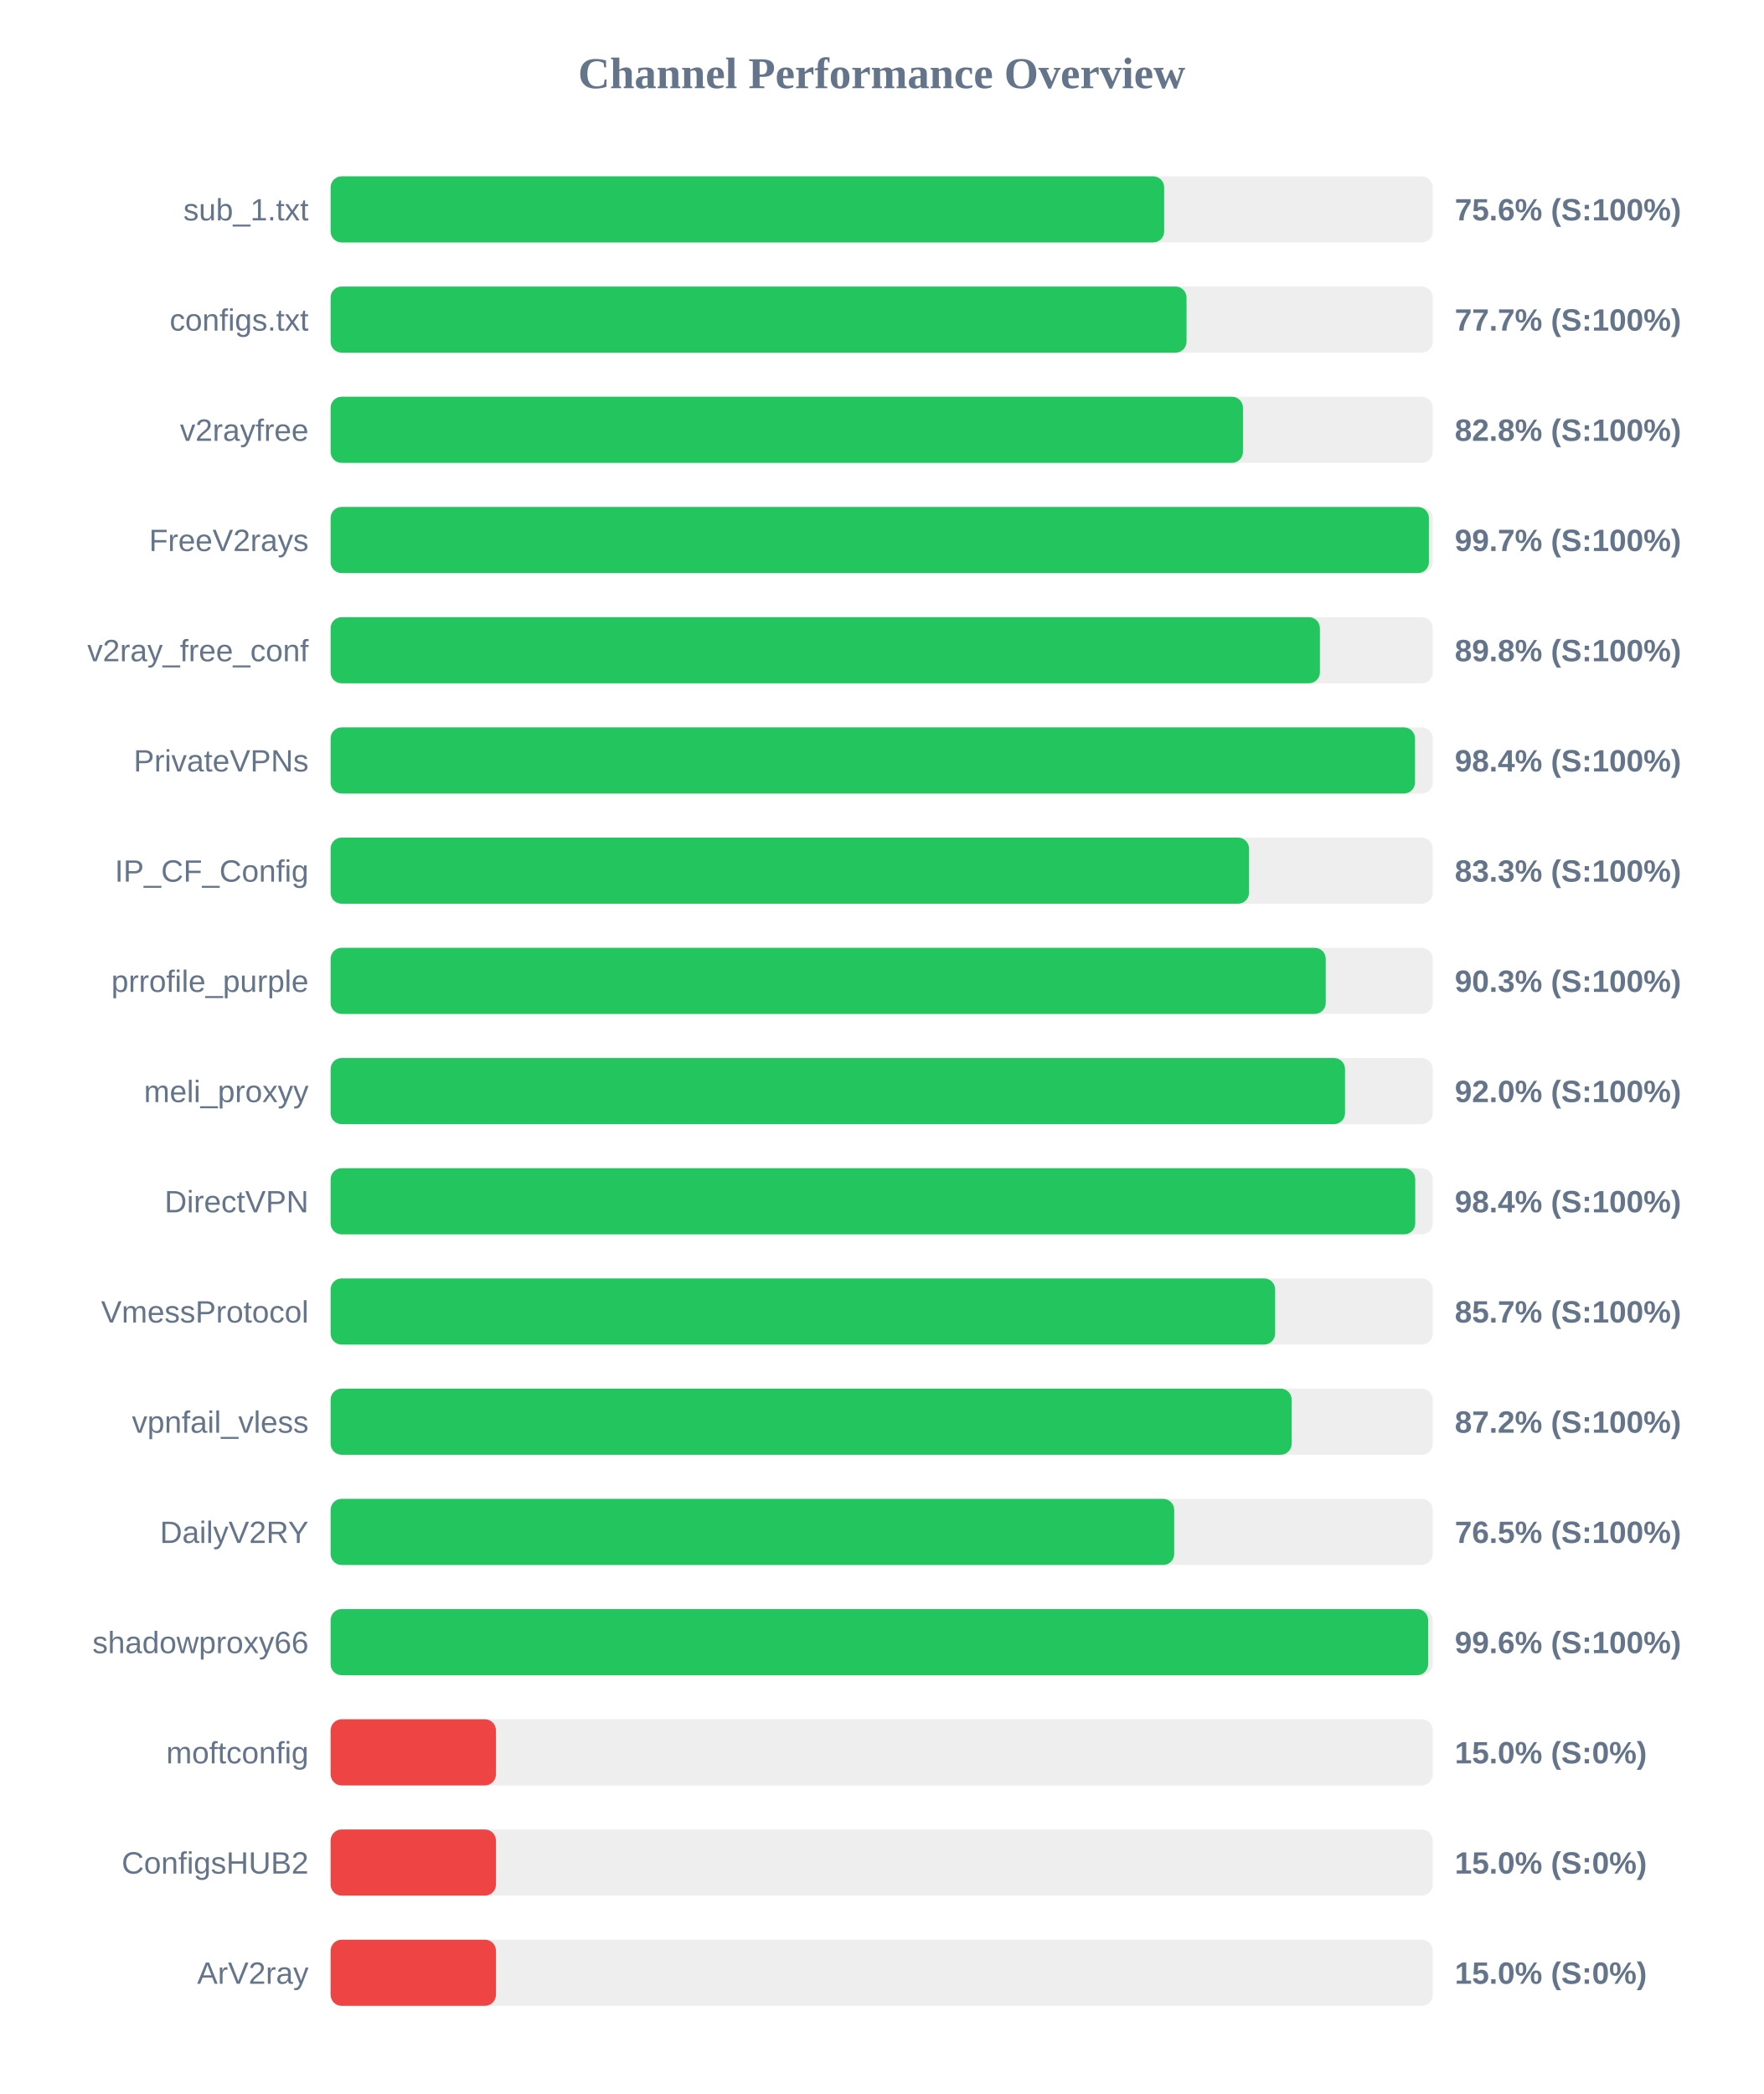
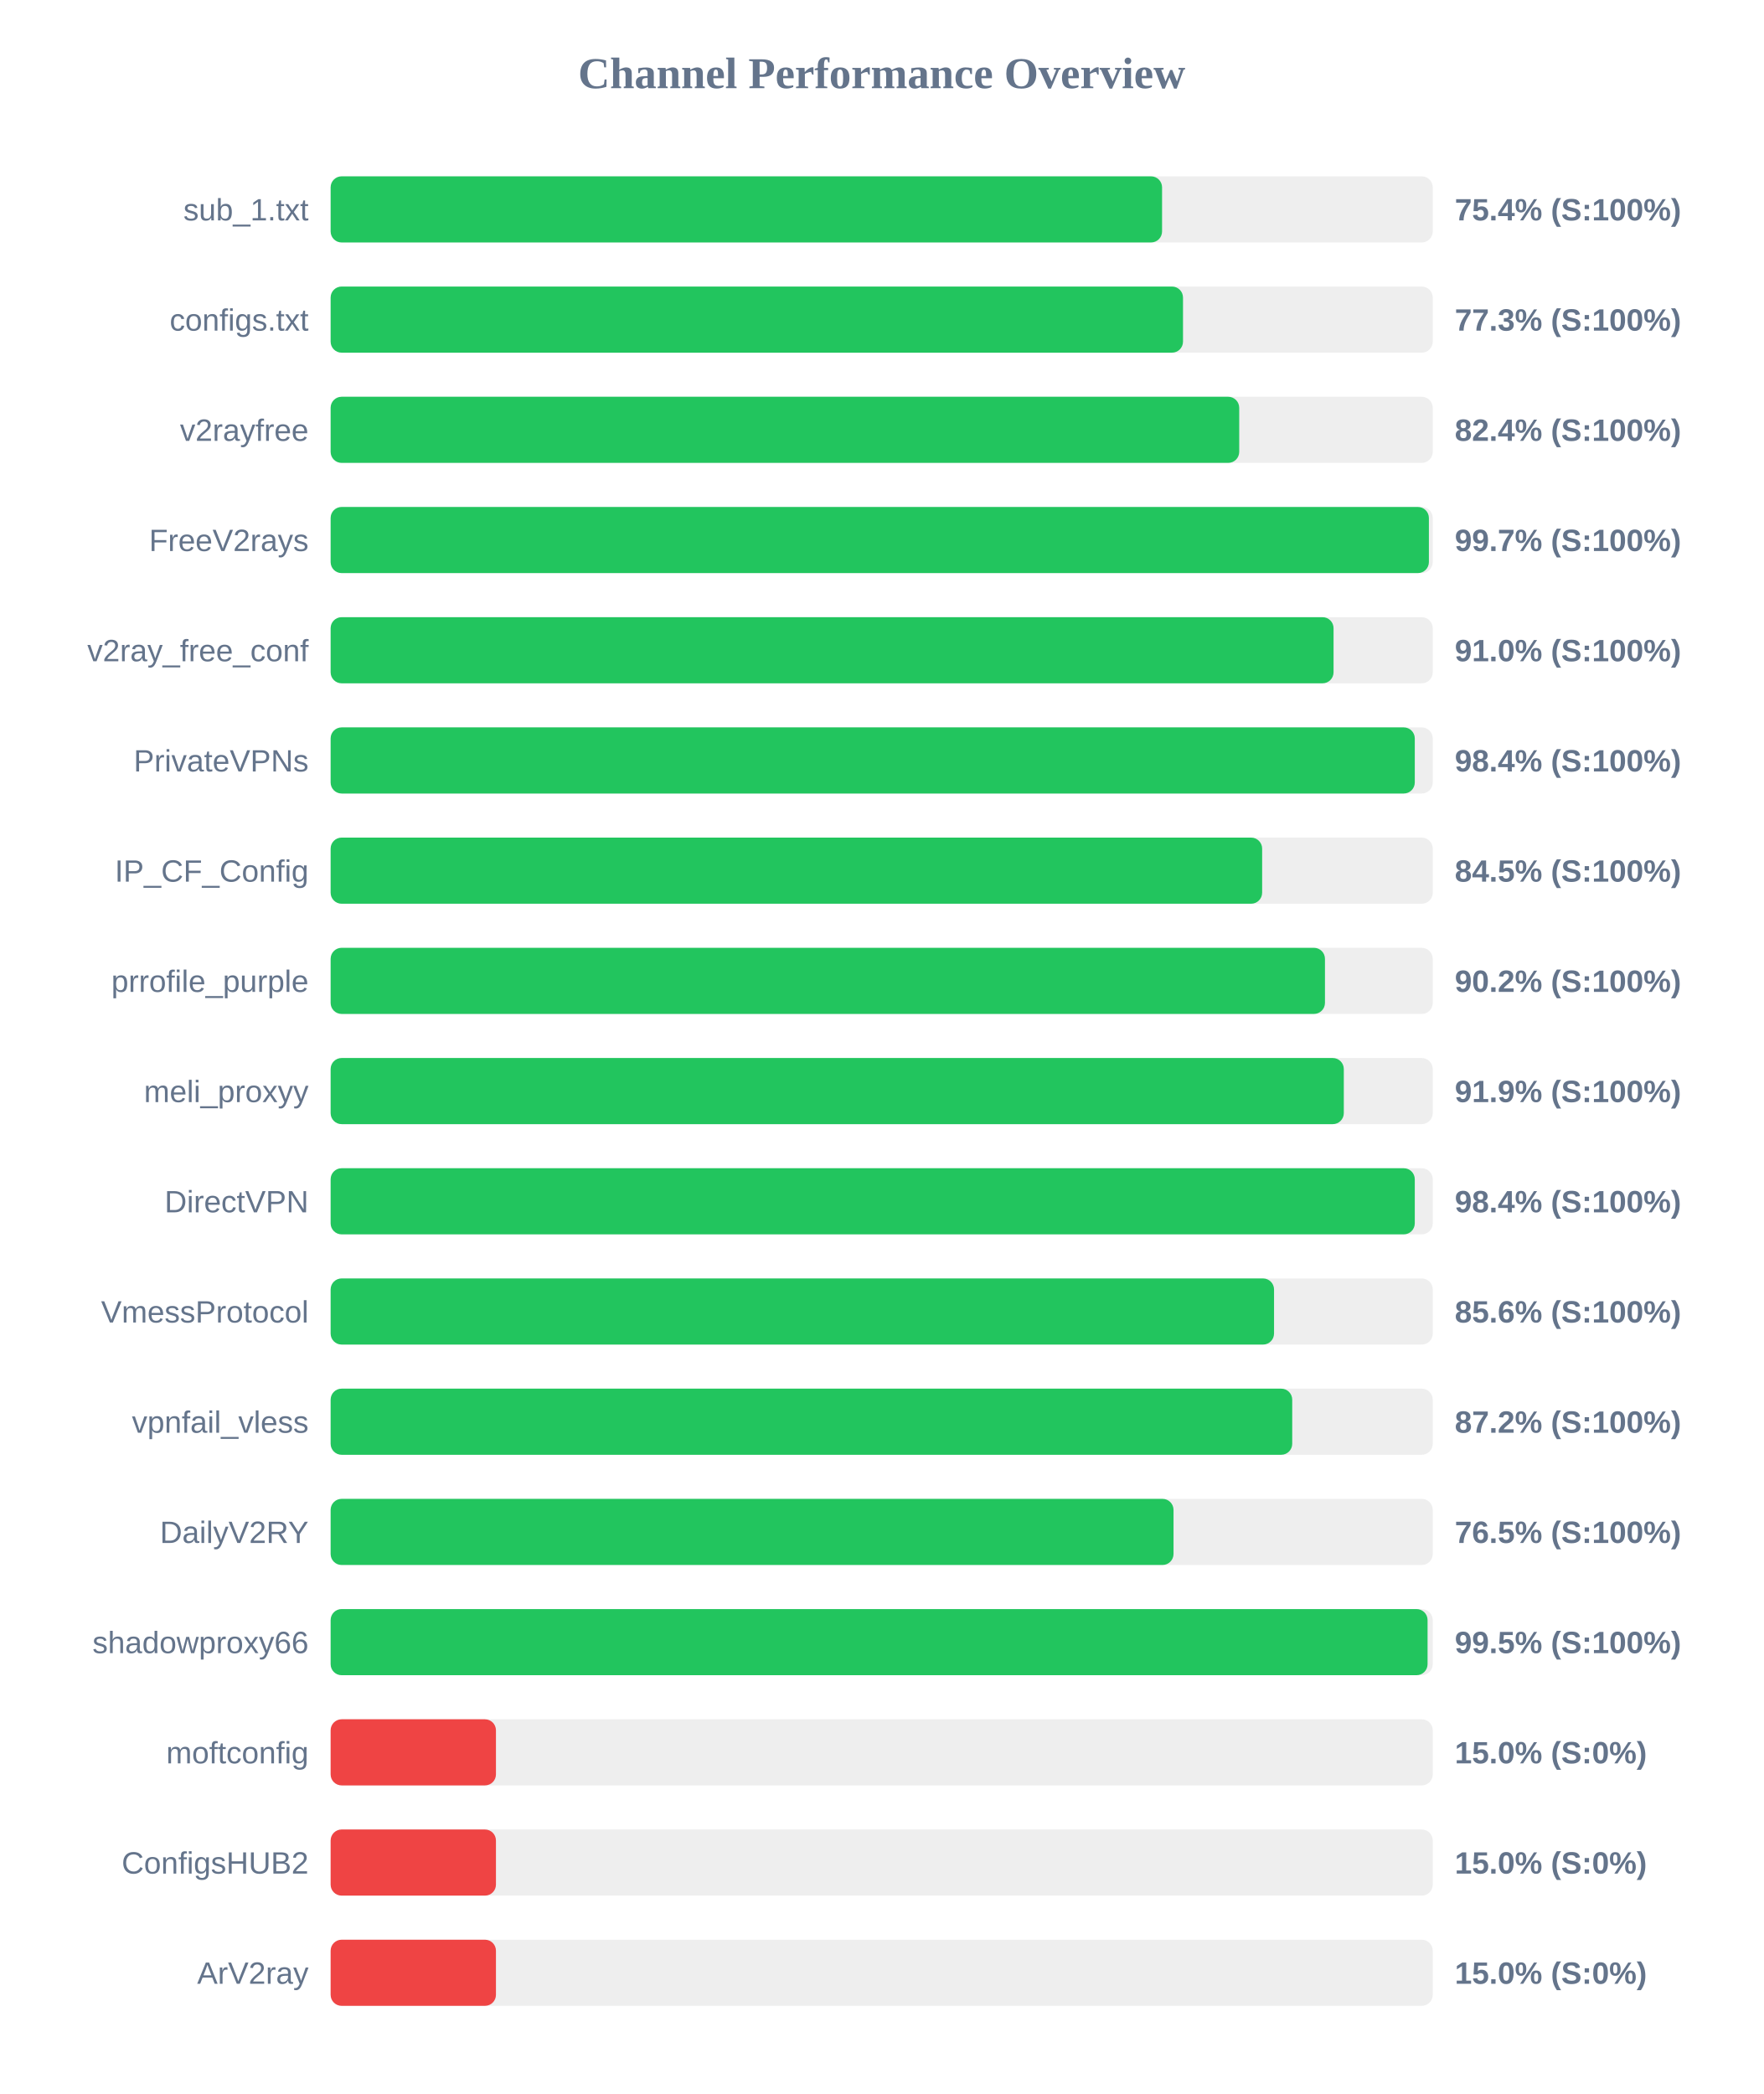
<svg xmlns="http://www.w3.org/2000/svg" width="800" height="950" version="1.1">
  <style>
        .row { font: 14px Arial; fill: #64748b; }
        .score { font: bold 14px Arial; fill: #64748b; }
    </style>
  <text x="400" y="40" text-anchor="middle" font-size="20px" font-weight="bold" fill="#64748b">Channel Performance Overview</text>
  <rect x="150" y="80" width="500" height="30" fill="#eee" rx="5" />
-   <rect x="150" y="80" width="378.15" height="30" fill="#22c55e" rx="5" />
+   <rect x="150" y="80" width="377.2" height="30" fill="#22c55e" rx="5" />
  <text x="140" y="100" text-anchor="end" class="row">sub_1.txt</text>
-   <text x="660" y="100" text-anchor="start" class="score">75.6% (S:100%)</text>
+   <text x="660" y="100" text-anchor="start" class="score">75.4% (S:100%)</text>
  <rect x="150" y="130" width="500" height="30" fill="#eee" rx="5" />
-   <rect x="150" y="130" width="388.3" height="30" fill="#22c55e" rx="5" />
+   <rect x="150" y="130" width="386.7" height="30" fill="#22c55e" rx="5" />
  <text x="140" y="150" text-anchor="end" class="row">configs.txt</text>
-   <text x="660" y="150" text-anchor="start" class="score">77.7% (S:100%)</text>
+   <text x="660" y="150" text-anchor="start" class="score">77.3% (S:100%)</text>
  <rect x="150" y="180" width="500" height="30" fill="#eee" rx="5" />
-   <rect x="150" y="180" width="413.9" height="30" fill="#22c55e" rx="5" />
+   <rect x="150" y="180" width="412.2" height="30" fill="#22c55e" rx="5" />
  <text x="140" y="200" text-anchor="end" class="row">v2rayfree</text>
-   <text x="660" y="200" text-anchor="start" class="score">82.8% (S:100%)</text>
+   <text x="660" y="200" text-anchor="start" class="score">82.4% (S:100%)</text>
  <rect x="150" y="230" width="500" height="30" fill="#eee" rx="5" />
  <rect x="150" y="230" width="498.25" height="30" fill="#22c55e" rx="5" />
  <text x="140" y="250" text-anchor="end" class="row">FreeV2rays</text>
  <text x="660" y="250" text-anchor="start" class="score">99.7% (S:100%)</text>
  <rect x="150" y="280" width="500" height="30" fill="#eee" rx="5" />
-   <rect x="150" y="280" width="448.8" height="30" fill="#22c55e" rx="5" />
+   <rect x="150" y="280" width="455.0" height="30" fill="#22c55e" rx="5" />
  <text x="140" y="300" text-anchor="end" class="row">v2ray_free_conf</text>
-   <text x="660" y="300" text-anchor="start" class="score">89.8% (S:100%)</text>
+   <text x="660" y="300" text-anchor="start" class="score">91.0% (S:100%)</text>
  <rect x="150" y="330" width="500" height="30" fill="#eee" rx="5" />
-   <rect x="150" y="330" width="491.95" height="30" fill="#22c55e" rx="5" />
+   <rect x="150" y="330" width="491.85" height="30" fill="#22c55e" rx="5" />
  <text x="140" y="350" text-anchor="end" class="row">PrivateVPNs</text>
  <text x="660" y="350" text-anchor="start" class="score">98.4% (S:100%)</text>
  <rect x="150" y="380" width="500" height="30" fill="#eee" rx="5" />
-   <rect x="150" y="380" width="416.65" height="30" fill="#22c55e" rx="5" />
+   <rect x="150" y="380" width="422.6" height="30" fill="#22c55e" rx="5" />
  <text x="140" y="400" text-anchor="end" class="row">IP_CF_Config</text>
-   <text x="660" y="400" text-anchor="start" class="score">83.3% (S:100%)</text>
+   <text x="660" y="400" text-anchor="start" class="score">84.5% (S:100%)</text>
  <rect x="150" y="430" width="500" height="30" fill="#eee" rx="5" />
-   <rect x="150" y="430" width="451.45" height="30" fill="#22c55e" rx="5" />
+   <rect x="150" y="430" width="451.1" height="30" fill="#22c55e" rx="5" />
  <text x="140" y="450" text-anchor="end" class="row">prrofile_purple</text>
-   <text x="660" y="450" text-anchor="start" class="score">90.3% (S:100%)</text>
+   <text x="660" y="450" text-anchor="start" class="score">90.2% (S:100%)</text>
  <rect x="150" y="480" width="500" height="30" fill="#eee" rx="5" />
-   <rect x="150" y="480" width="460.2" height="30" fill="#22c55e" rx="5" />
+   <rect x="150" y="480" width="459.65" height="30" fill="#22c55e" rx="5" />
  <text x="140" y="500" text-anchor="end" class="row">meli_proxyy</text>
-   <text x="660" y="500" text-anchor="start" class="score">92.0% (S:100%)</text>
+   <text x="660" y="500" text-anchor="start" class="score">91.9% (S:100%)</text>
  <rect x="150" y="530" width="500" height="30" fill="#eee" rx="5" />
-   <rect x="150" y="530" width="492.05" height="30" fill="#22c55e" rx="5" />
+   <rect x="150" y="530" width="491.85" height="30" fill="#22c55e" rx="5" />
  <text x="140" y="550" text-anchor="end" class="row">DirectVPN</text>
  <text x="660" y="550" text-anchor="start" class="score">98.4% (S:100%)</text>
  <rect x="150" y="580" width="500" height="30" fill="#eee" rx="5" />
-   <rect x="150" y="580" width="428.5" height="30" fill="#22c55e" rx="5" />
+   <rect x="150" y="580" width="428.0" height="30" fill="#22c55e" rx="5" />
  <text x="140" y="600" text-anchor="end" class="row">VmessProtocol</text>
-   <text x="660" y="600" text-anchor="start" class="score">85.7% (S:100%)</text>
+   <text x="660" y="600" text-anchor="start" class="score">85.6% (S:100%)</text>
  <rect x="150" y="630" width="500" height="30" fill="#eee" rx="5" />
-   <rect x="150" y="630" width="436.0" height="30" fill="#22c55e" rx="5" />
+   <rect x="150" y="630" width="436.25" height="30" fill="#22c55e" rx="5" />
  <text x="140" y="650" text-anchor="end" class="row">vpnfail_vless</text>
  <text x="660" y="650" text-anchor="start" class="score">87.2% (S:100%)</text>
  <rect x="150" y="680" width="500" height="30" fill="#eee" rx="5" />
-   <rect x="150" y="680" width="382.7" height="30" fill="#22c55e" rx="5" />
+   <rect x="150" y="680" width="382.4" height="30" fill="#22c55e" rx="5" />
  <text x="140" y="700" text-anchor="end" class="row">DailyV2RY</text>
  <text x="660" y="700" text-anchor="start" class="score">76.5% (S:100%)</text>
  <rect x="150" y="730" width="500" height="30" fill="#eee" rx="5" />
-   <rect x="150" y="730" width="497.9" height="30" fill="#22c55e" rx="5" />
+   <rect x="150" y="730" width="497.65" height="30" fill="#22c55e" rx="5" />
  <text x="140" y="750" text-anchor="end" class="row">shadowproxy66</text>
-   <text x="660" y="750" text-anchor="start" class="score">99.6% (S:100%)</text>
+   <text x="660" y="750" text-anchor="start" class="score">99.5% (S:100%)</text>
  <rect x="150" y="780" width="500" height="30" fill="#eee" rx="5" />
  <rect x="150" y="780" width="75.0" height="30" fill="#ef4444" rx="5" />
  <text x="140" y="800" text-anchor="end" class="row">moftconfig</text>
  <text x="660" y="800" text-anchor="start" class="score">15.0% (S:0%)</text>
  <rect x="150" y="830" width="500" height="30" fill="#eee" rx="5" />
  <rect x="150" y="830" width="75.0" height="30" fill="#ef4444" rx="5" />
  <text x="140" y="850" text-anchor="end" class="row">ConfigsHUB2</text>
  <text x="660" y="850" text-anchor="start" class="score">15.0% (S:0%)</text>
  <rect x="150" y="880" width="500" height="30" fill="#eee" rx="5" />
  <rect x="150" y="880" width="75.0" height="30" fill="#ef4444" rx="5" />
  <text x="140" y="900" text-anchor="end" class="row">ArV2ray</text>
  <text x="660" y="900" text-anchor="start" class="score">15.0% (S:0%)</text>
</svg>
